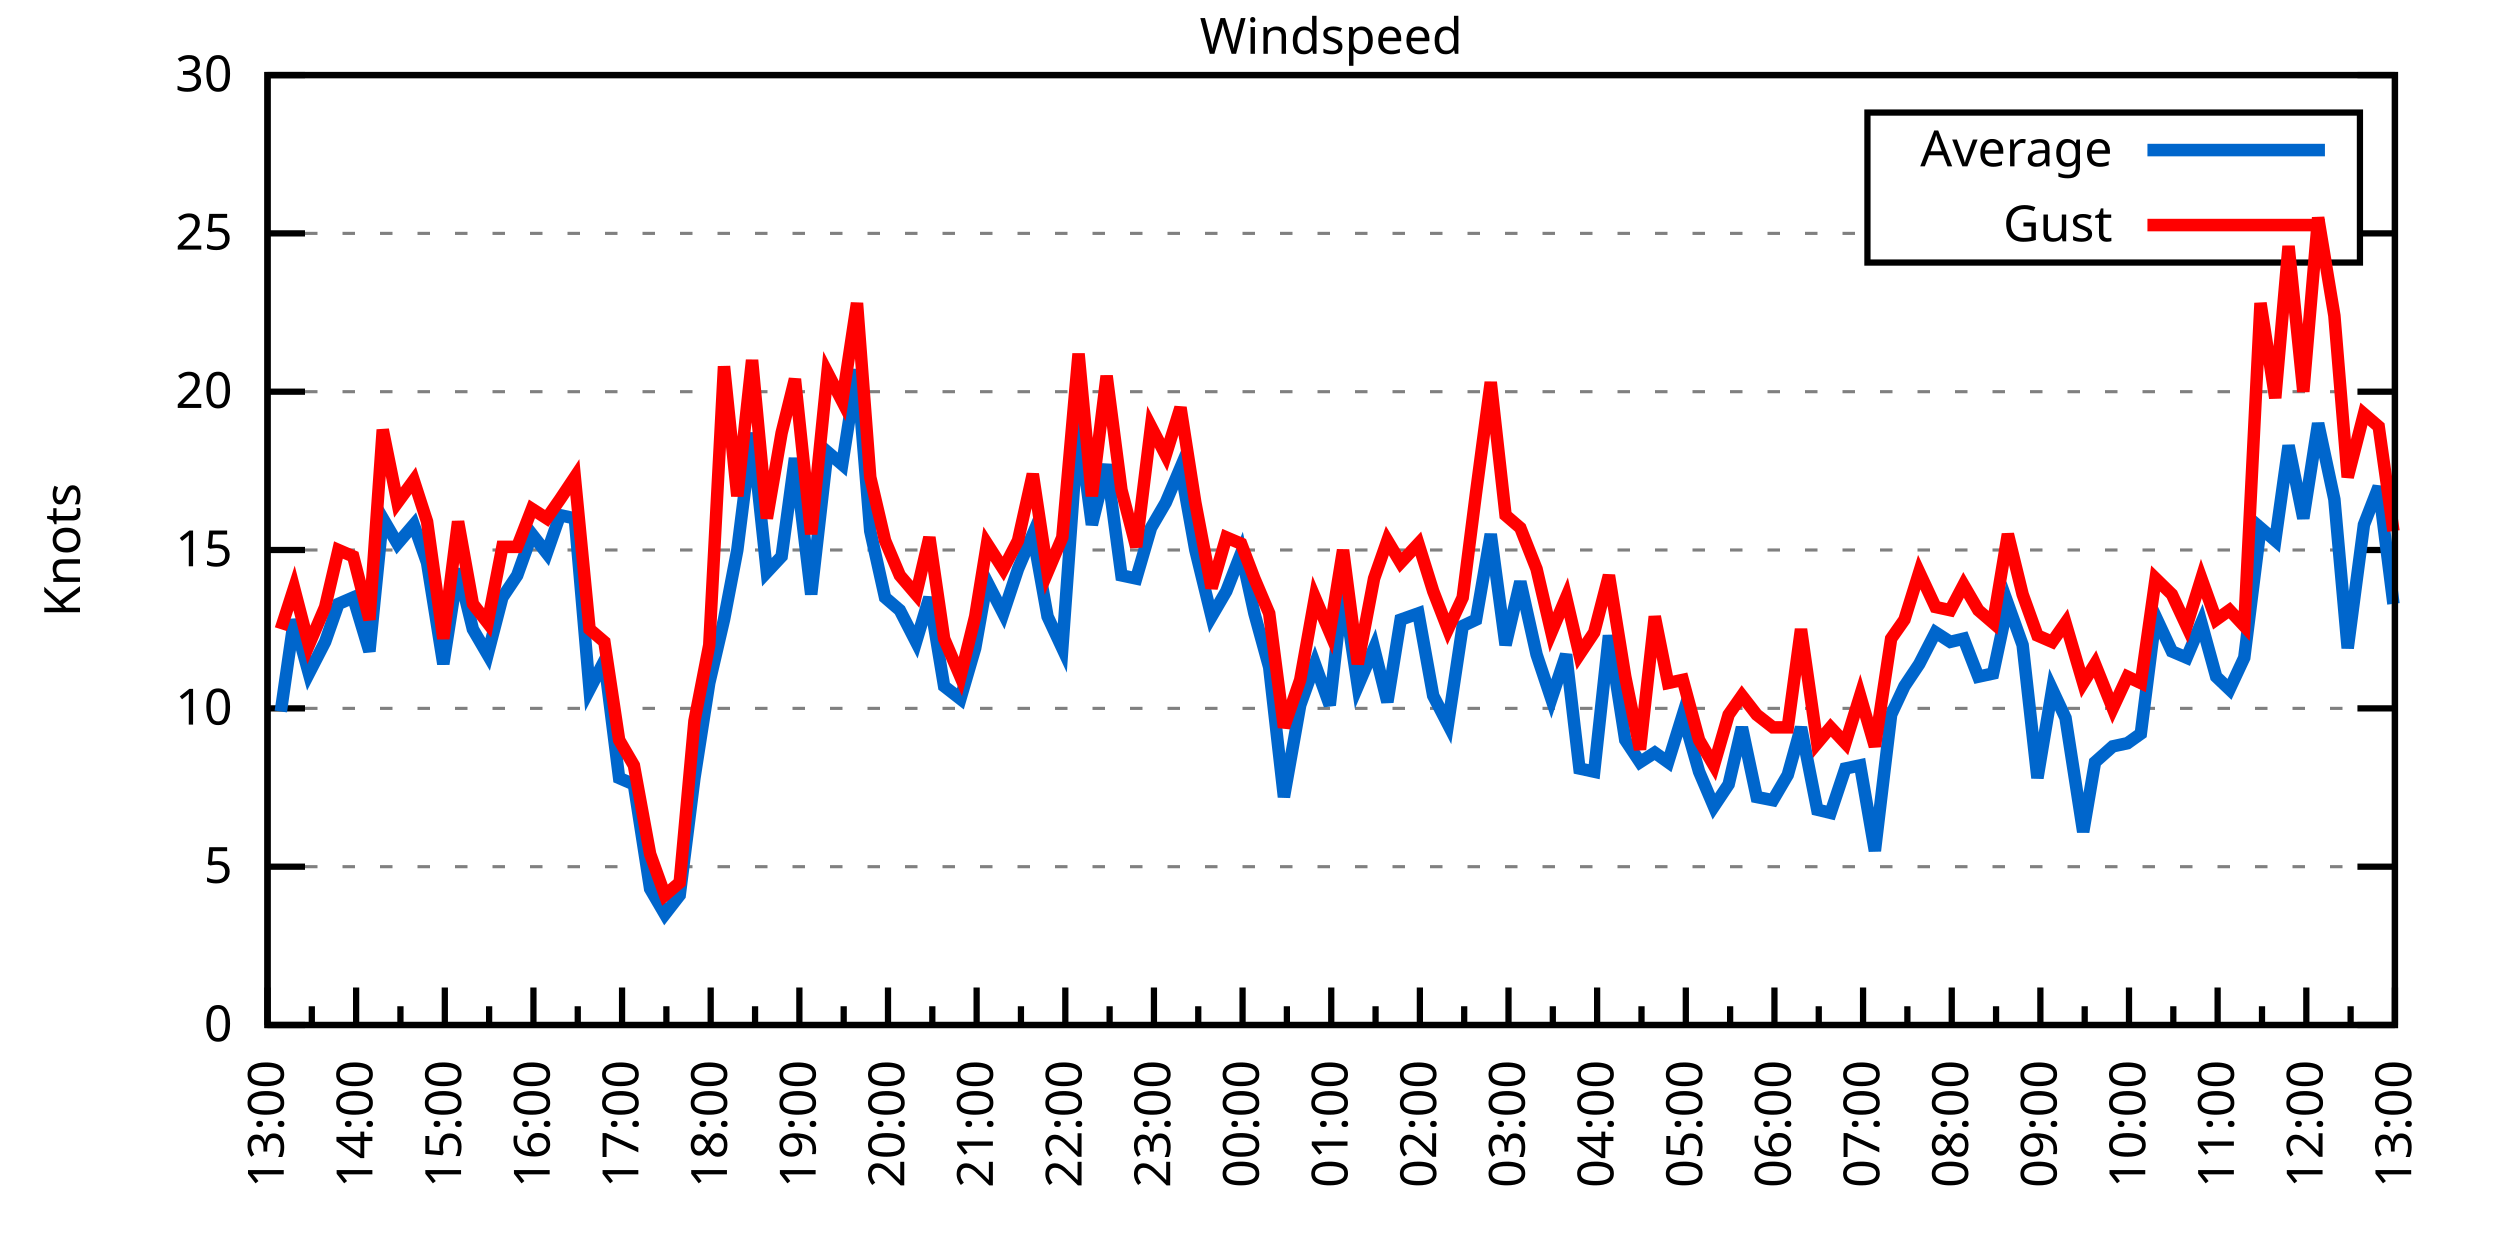
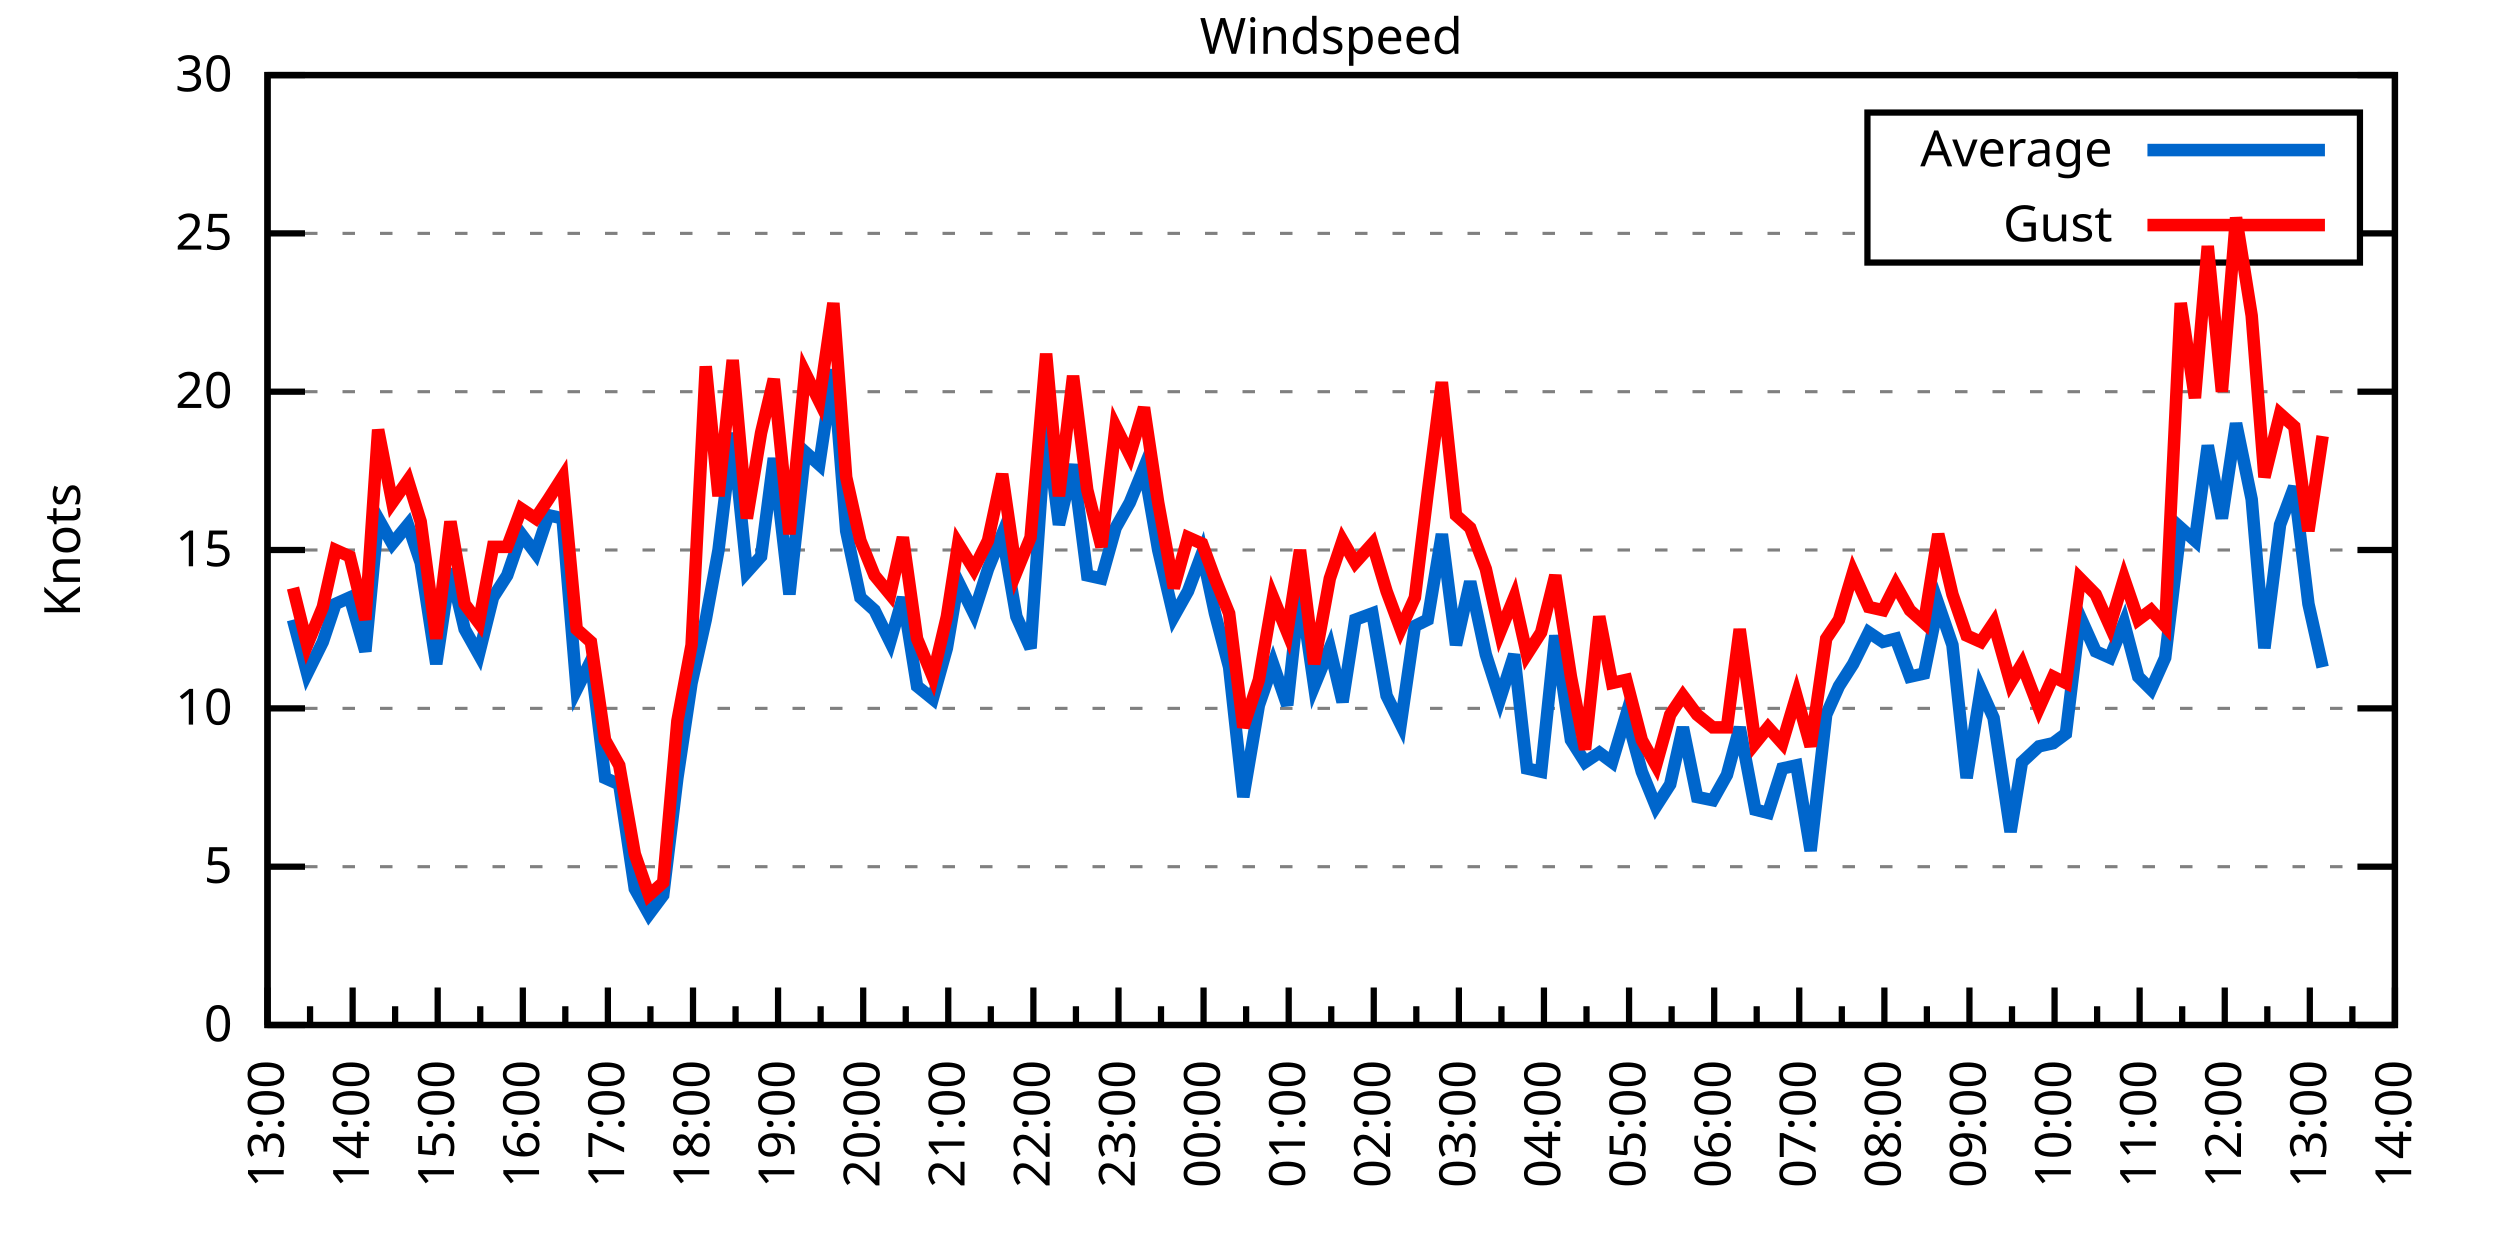
<svg xmlns="http://www.w3.org/2000/svg" xmlns:xlink="http://www.w3.org/1999/xlink" width="400" height="200" viewBox="0 0 400 200">
  <g id="gnuplot_canvas">
    <rect x="0" y="0" width="400" height="200" fill="none" />
    <defs>
      <circle id="gpDot" r="0.5" stroke-width="0.5" stroke="currentColor" />
      <path id="gpPt0" stroke-width="0.333" stroke="currentColor" d="M-1,0 h2 M0,-1 v2" />
      <path id="gpPt1" stroke-width="0.333" stroke="currentColor" d="M-1,-1 L1,1 M1,-1 L-1,1" />
      <path id="gpPt2" stroke-width="0.333" stroke="currentColor" d="M-1,0 L1,0 M0,-1 L0,1 M-1,-1 L1,1 M-1,1 L1,-1" />
      <rect id="gpPt3" stroke-width="0.333" stroke="currentColor" x="-1" y="-1" width="2" height="2" />
      <rect id="gpPt4" stroke-width="0.333" stroke="currentColor" fill="currentColor" x="-1" y="-1" width="2" height="2" />
      <circle id="gpPt5" stroke-width="0.333" stroke="currentColor" cx="0" cy="0" r="1" />
      <use xlink:href="#gpPt5" id="gpPt6" fill="currentColor" stroke="none" />
      <path id="gpPt7" stroke-width="0.333" stroke="currentColor" d="M0,-1.33 L-1.33,0.67 L1.33,0.67 z" />
      <use xlink:href="#gpPt7" id="gpPt8" fill="currentColor" stroke="none" />
      <use xlink:href="#gpPt7" id="gpPt9" stroke="currentColor" transform="rotate(180)" />
      <use xlink:href="#gpPt9" id="gpPt10" fill="currentColor" stroke="none" />
      <use xlink:href="#gpPt3" id="gpPt11" stroke="currentColor" transform="rotate(45)" />
      <use xlink:href="#gpPt11" id="gpPt12" fill="currentColor" stroke="none" />
      <path id="gpPt13" stroke-width="0.333" stroke="currentColor" d="M0,1.330 L1.265,0.411 L0.782,-1.067 L-0.782,-1.076 L-1.265,0.411 z" />
      <use xlink:href="#gpPt13" id="gpPt14" fill="currentColor" stroke="none" />
      <filter id="textbox" filterUnits="objectBoundingBox" x="0" y="0" height="1" width="1">
        <feFlood flood-color="white" flood-opacity="1" result="bgnd" />
        <feComposite in="SourceGraphic" in2="bgnd" operator="atop" />
      </filter>
      <filter id="greybox" filterUnits="objectBoundingBox" x="0" y="0" height="1" width="1">
        <feFlood flood-color="lightgrey" flood-opacity="1" result="grey" />
        <feComposite in="SourceGraphic" in2="grey" operator="atop" />
      </filter>
    </defs>
    <g fill="none" color="white" stroke="currentColor" stroke-width="1.00" stroke-linecap="butt" stroke-linejoin="miter">
</g>
    <g fill="none" color="black" stroke="currentColor" stroke-width="1.00" stroke-linecap="butt" stroke-linejoin="miter">
      <g stroke="none" shape-rendering="crispEdges">
        <polygon fill="rgb(255, 255, 255)" points="42.80,164.00 383.18,164.00 383.18,12.02 42.80,12.02 " />
      </g>
    </g>
    <g fill="none" color="black" stroke="currentColor" stroke-width="1.00" stroke-linecap="butt" stroke-linejoin="miter">
</g>
    <g fill="none" color="black" stroke="black" stroke-width="0.50" stroke-linecap="butt" stroke-linejoin="miter">
</g>
    <g fill="none" color="gray" stroke="currentColor" stroke-width="0.50" stroke-linecap="butt" stroke-linejoin="miter">
      <path stroke="gray" stroke-dasharray="2,4" class="gridline" d="M42.80,164.00 L383.19,164.00  " />
    </g>
    <g fill="none" color="gray" stroke="gray" stroke-width="1.00" stroke-linecap="butt" stroke-linejoin="miter">
</g>
    <g fill="none" color="black" stroke="currentColor" stroke-width="1.00" stroke-linecap="butt" stroke-linejoin="miter">
      <path stroke="black" d="M42.80,164.00 L48.80,164.00 M383.19,164.00 L377.19,164.00  " />
      <g transform="translate(37.20,166.60)" stroke="none" fill="black" font-family="Sans" font-size="8.00" text-anchor="end">
        <text>
          <tspan font-family="Sans"> 0</tspan>
        </text>
      </g>
    </g>
    <g fill="none" color="black" stroke="currentColor" stroke-width="1.00" stroke-linecap="butt" stroke-linejoin="miter">
</g>
    <g fill="none" color="black" stroke="black" stroke-width="0.50" stroke-linecap="butt" stroke-linejoin="miter">
</g>
    <g fill="none" color="gray" stroke="currentColor" stroke-width="0.50" stroke-linecap="butt" stroke-linejoin="miter">
      <path stroke="gray" stroke-dasharray="2,4" class="gridline" d="M42.80,138.67 L383.19,138.67  " />
    </g>
    <g fill="none" color="gray" stroke="gray" stroke-width="1.00" stroke-linecap="butt" stroke-linejoin="miter">
</g>
    <g fill="none" color="black" stroke="currentColor" stroke-width="1.00" stroke-linecap="butt" stroke-linejoin="miter">
      <path stroke="black" d="M42.80,138.67 L48.80,138.67 M383.19,138.67 L377.19,138.67  " />
      <g transform="translate(37.20,141.27)" stroke="none" fill="black" font-family="Sans" font-size="8.00" text-anchor="end">
        <text>
          <tspan font-family="Sans"> 5</tspan>
        </text>
      </g>
    </g>
    <g fill="none" color="black" stroke="currentColor" stroke-width="1.00" stroke-linecap="butt" stroke-linejoin="miter">
</g>
    <g fill="none" color="black" stroke="black" stroke-width="0.50" stroke-linecap="butt" stroke-linejoin="miter">
</g>
    <g fill="none" color="gray" stroke="currentColor" stroke-width="0.50" stroke-linecap="butt" stroke-linejoin="miter">
      <path stroke="gray" stroke-dasharray="2,4" class="gridline" d="M42.80,113.34 L383.19,113.34  " />
    </g>
    <g fill="none" color="gray" stroke="gray" stroke-width="1.00" stroke-linecap="butt" stroke-linejoin="miter">
</g>
    <g fill="none" color="black" stroke="currentColor" stroke-width="1.00" stroke-linecap="butt" stroke-linejoin="miter">
      <path stroke="black" d="M42.80,113.34 L48.80,113.34 M383.19,113.34 L377.19,113.34  " />
      <g transform="translate(37.20,115.94)" stroke="none" fill="black" font-family="Sans" font-size="8.00" text-anchor="end">
        <text>
          <tspan font-family="Sans"> 10</tspan>
        </text>
      </g>
    </g>
    <g fill="none" color="black" stroke="currentColor" stroke-width="1.00" stroke-linecap="butt" stroke-linejoin="miter">
</g>
    <g fill="none" color="black" stroke="black" stroke-width="0.50" stroke-linecap="butt" stroke-linejoin="miter">
</g>
    <g fill="none" color="gray" stroke="currentColor" stroke-width="0.50" stroke-linecap="butt" stroke-linejoin="miter">
      <path stroke="gray" stroke-dasharray="2,4" class="gridline" d="M42.80,88.00 L383.19,88.00  " />
    </g>
    <g fill="none" color="gray" stroke="gray" stroke-width="1.00" stroke-linecap="butt" stroke-linejoin="miter">
</g>
    <g fill="none" color="black" stroke="currentColor" stroke-width="1.00" stroke-linecap="butt" stroke-linejoin="miter">
      <path stroke="black" d="M42.80,88.00 L48.80,88.00 M383.19,88.00 L377.19,88.00  " />
      <g transform="translate(37.20,90.60)" stroke="none" fill="black" font-family="Sans" font-size="8.00" text-anchor="end">
        <text>
          <tspan font-family="Sans"> 15</tspan>
        </text>
      </g>
    </g>
    <g fill="none" color="black" stroke="currentColor" stroke-width="1.00" stroke-linecap="butt" stroke-linejoin="miter">
</g>
    <g fill="none" color="black" stroke="black" stroke-width="0.50" stroke-linecap="butt" stroke-linejoin="miter">
</g>
    <g fill="none" color="gray" stroke="currentColor" stroke-width="0.50" stroke-linecap="butt" stroke-linejoin="miter">
      <path stroke="gray" stroke-dasharray="2,4" class="gridline" d="M42.80,62.67 L383.19,62.67  " />
    </g>
    <g fill="none" color="gray" stroke="gray" stroke-width="1.00" stroke-linecap="butt" stroke-linejoin="miter">
</g>
    <g fill="none" color="black" stroke="currentColor" stroke-width="1.00" stroke-linecap="butt" stroke-linejoin="miter">
      <path stroke="black" d="M42.80,62.67 L48.80,62.67 M383.19,62.67 L377.19,62.67  " />
      <g transform="translate(37.20,65.27)" stroke="none" fill="black" font-family="Sans" font-size="8.00" text-anchor="end">
        <text>
          <tspan font-family="Sans"> 20</tspan>
        </text>
      </g>
    </g>
    <g fill="none" color="black" stroke="currentColor" stroke-width="1.00" stroke-linecap="butt" stroke-linejoin="miter">
</g>
    <g fill="none" color="black" stroke="black" stroke-width="0.50" stroke-linecap="butt" stroke-linejoin="miter">
</g>
    <g fill="none" color="gray" stroke="currentColor" stroke-width="0.50" stroke-linecap="butt" stroke-linejoin="miter">
      <path stroke="gray" stroke-dasharray="2,4" class="gridline" d="M42.80,37.34 L298.79,37.34 M377.59,37.34 L383.19,37.34  " />
    </g>
    <g fill="none" color="gray" stroke="gray" stroke-width="1.00" stroke-linecap="butt" stroke-linejoin="miter">
</g>
    <g fill="none" color="black" stroke="currentColor" stroke-width="1.00" stroke-linecap="butt" stroke-linejoin="miter">
      <path stroke="black" d="M42.80,37.34 L48.80,37.34 M383.19,37.34 L377.19,37.34  " />
      <g transform="translate(37.20,39.94)" stroke="none" fill="black" font-family="Sans" font-size="8.00" text-anchor="end">
        <text>
          <tspan font-family="Sans"> 25</tspan>
        </text>
      </g>
    </g>
    <g fill="none" color="black" stroke="currentColor" stroke-width="1.00" stroke-linecap="butt" stroke-linejoin="miter">
</g>
    <g fill="none" color="black" stroke="black" stroke-width="0.50" stroke-linecap="butt" stroke-linejoin="miter">
</g>
    <g fill="none" color="gray" stroke="currentColor" stroke-width="0.50" stroke-linecap="butt" stroke-linejoin="miter">
      <path stroke="gray" stroke-dasharray="2,4" class="gridline" d="M42.80,12.01 L383.19,12.01  " />
    </g>
    <g fill="none" color="gray" stroke="gray" stroke-width="1.00" stroke-linecap="butt" stroke-linejoin="miter">
</g>
    <g fill="none" color="black" stroke="currentColor" stroke-width="1.00" stroke-linecap="butt" stroke-linejoin="miter">
      <path stroke="black" d="M42.80,12.01 L48.80,12.01 M383.19,12.01 L377.19,12.01  " />
      <g transform="translate(37.20,14.61)" stroke="none" fill="black" font-family="Sans" font-size="8.00" text-anchor="end">
        <text>
          <tspan font-family="Sans"> 30</tspan>
        </text>
      </g>
    </g>
    <g fill="none" color="black" stroke="currentColor" stroke-width="1.00" stroke-linecap="butt" stroke-linejoin="miter">
      <path stroke="black" d="M42.80,164.00 L42.80,158.00  " />
      <g transform="translate(45.40,169.60) rotate(270)" stroke="none" fill="black" font-family="Sans" font-size="8.00" text-anchor="end">
        <text>
          <tspan font-family="Sans">13:00</tspan>
        </text>
      </g>
    </g>
    <g fill="none" color="black" stroke="currentColor" stroke-width="1.00" stroke-linecap="butt" stroke-linejoin="miter">
-       <path stroke="black" d="M49.89,164.00 L49.89,161.00 M56.98,164.00 L56.98,158.00  " />
-       <g transform="translate(59.58,169.60) rotate(270)" stroke="none" fill="black" font-family="Sans" font-size="8.00" text-anchor="end">
+       <path stroke="black" d="M49.61,164.00 L49.61,161.00 M56.42,164.00 L56.42,158.00  " />
+       <g transform="translate(59.02,169.60) rotate(270)" stroke="none" fill="black" font-family="Sans" font-size="8.00" text-anchor="end">
        <text>
          <tspan font-family="Sans">14:00</tspan>
        </text>
      </g>
    </g>
    <g fill="none" color="black" stroke="currentColor" stroke-width="1.00" stroke-linecap="butt" stroke-linejoin="miter">
-       <path stroke="black" d="M64.07,164.00 L64.07,161.00 M71.17,164.00 L71.17,158.00  " />
-       <g transform="translate(73.77,169.60) rotate(270)" stroke="none" fill="black" font-family="Sans" font-size="8.00" text-anchor="end">
+       <path stroke="black" d="M63.22,164.00 L63.22,161.00 M70.03,164.00 L70.03,158.00  " />
+       <g transform="translate(72.63,169.60) rotate(270)" stroke="none" fill="black" font-family="Sans" font-size="8.00" text-anchor="end">
        <text>
          <tspan font-family="Sans">15:00</tspan>
        </text>
      </g>
    </g>
    <g fill="none" color="black" stroke="currentColor" stroke-width="1.00" stroke-linecap="butt" stroke-linejoin="miter">
-       <path stroke="black" d="M78.26,164.00 L78.26,161.00 M85.35,164.00 L85.35,158.00  " />
-       <g transform="translate(87.95,169.60) rotate(270)" stroke="none" fill="black" font-family="Sans" font-size="8.00" text-anchor="end">
+       <path stroke="black" d="M76.84,164.00 L76.84,161.00 M83.65,164.00 L83.65,158.00  " />
+       <g transform="translate(86.25,169.60) rotate(270)" stroke="none" fill="black" font-family="Sans" font-size="8.00" text-anchor="end">
        <text>
          <tspan font-family="Sans">16:00</tspan>
        </text>
      </g>
    </g>
    <g fill="none" color="black" stroke="currentColor" stroke-width="1.00" stroke-linecap="butt" stroke-linejoin="miter">
-       <path stroke="black" d="M92.44,164.00 L92.44,161.00 M99.53,164.00 L99.53,158.00  " />
-       <g transform="translate(102.13,169.60) rotate(270)" stroke="none" fill="black" font-family="Sans" font-size="8.00" text-anchor="end">
+       <path stroke="black" d="M90.45,164.00 L90.45,161.00 M97.26,164.00 L97.26,158.00  " />
+       <g transform="translate(99.86,169.60) rotate(270)" stroke="none" fill="black" font-family="Sans" font-size="8.00" text-anchor="end">
        <text>
          <tspan font-family="Sans">17:00</tspan>
        </text>
      </g>
    </g>
    <g fill="none" color="black" stroke="currentColor" stroke-width="1.00" stroke-linecap="butt" stroke-linejoin="miter">
-       <path stroke="black" d="M106.62,164.00 L106.62,161.00 M113.71,164.00 L113.71,158.00  " />
-       <g transform="translate(116.31,169.60) rotate(270)" stroke="none" fill="black" font-family="Sans" font-size="8.00" text-anchor="end">
+       <path stroke="black" d="M104.07,164.00 L104.07,161.00 M110.88,164.00 L110.88,158.00  " />
+       <g transform="translate(113.48,169.60) rotate(270)" stroke="none" fill="black" font-family="Sans" font-size="8.00" text-anchor="end">
        <text>
          <tspan font-family="Sans">18:00</tspan>
        </text>
      </g>
    </g>
    <g fill="none" color="black" stroke="currentColor" stroke-width="1.00" stroke-linecap="butt" stroke-linejoin="miter">
-       <path stroke="black" d="M120.81,164.00 L120.81,161.00 M127.90,164.00 L127.90,158.00  " />
-       <g transform="translate(130.50,169.60) rotate(270)" stroke="none" fill="black" font-family="Sans" font-size="8.00" text-anchor="end">
+       <path stroke="black" d="M117.69,164.00 L117.69,161.00 M124.49,164.00 L124.49,158.00  " />
+       <g transform="translate(127.09,169.60) rotate(270)" stroke="none" fill="black" font-family="Sans" font-size="8.00" text-anchor="end">
        <text>
          <tspan font-family="Sans">19:00</tspan>
        </text>
      </g>
    </g>
    <g fill="none" color="black" stroke="currentColor" stroke-width="1.00" stroke-linecap="butt" stroke-linejoin="miter">
-       <path stroke="black" d="M134.99,164.00 L134.99,161.00 M142.08,164.00 L142.08,158.00  " />
-       <g transform="translate(144.68,169.60) rotate(270)" stroke="none" fill="black" font-family="Sans" font-size="8.00" text-anchor="end">
+       <path stroke="black" d="M131.30,164.00 L131.30,161.00 M138.11,164.00 L138.11,158.00  " />
+       <g transform="translate(140.71,169.60) rotate(270)" stroke="none" fill="black" font-family="Sans" font-size="8.00" text-anchor="end">
        <text>
          <tspan font-family="Sans">20:00</tspan>
        </text>
      </g>
    </g>
    <g fill="none" color="black" stroke="currentColor" stroke-width="1.00" stroke-linecap="butt" stroke-linejoin="miter">
-       <path stroke="black" d="M149.17,164.00 L149.17,161.00 M156.26,164.00 L156.26,158.00  " />
-       <g transform="translate(158.86,169.60) rotate(270)" stroke="none" fill="black" font-family="Sans" font-size="8.00" text-anchor="end">
+       <path stroke="black" d="M144.92,164.00 L144.92,161.00 M151.72,164.00 L151.72,158.00  " />
+       <g transform="translate(154.32,169.60) rotate(270)" stroke="none" fill="black" font-family="Sans" font-size="8.00" text-anchor="end">
        <text>
          <tspan font-family="Sans">21:00</tspan>
        </text>
      </g>
    </g>
    <g fill="none" color="black" stroke="currentColor" stroke-width="1.00" stroke-linecap="butt" stroke-linejoin="miter">
-       <path stroke="black" d="M163.35,164.00 L163.35,161.00 M170.45,164.00 L170.45,158.00  " />
-       <g transform="translate(173.05,169.60) rotate(270)" stroke="none" fill="black" font-family="Sans" font-size="8.00" text-anchor="end">
+       <path stroke="black" d="M158.53,164.00 L158.53,161.00 M165.34,164.00 L165.34,158.00  " />
+       <g transform="translate(167.94,169.60) rotate(270)" stroke="none" fill="black" font-family="Sans" font-size="8.00" text-anchor="end">
        <text>
          <tspan font-family="Sans">22:00</tspan>
        </text>
      </g>
    </g>
    <g fill="none" color="black" stroke="currentColor" stroke-width="1.00" stroke-linecap="butt" stroke-linejoin="miter">
-       <path stroke="black" d="M177.54,164.00 L177.54,161.00 M184.63,164.00 L184.63,158.00  " />
-       <g transform="translate(187.23,169.60) rotate(270)" stroke="none" fill="black" font-family="Sans" font-size="8.00" text-anchor="end">
+       <path stroke="black" d="M172.15,164.00 L172.15,161.00 M178.96,164.00 L178.96,158.00  " />
+       <g transform="translate(181.56,169.60) rotate(270)" stroke="none" fill="black" font-family="Sans" font-size="8.00" text-anchor="end">
        <text>
          <tspan font-family="Sans">23:00</tspan>
        </text>
      </g>
    </g>
    <g fill="none" color="black" stroke="currentColor" stroke-width="1.00" stroke-linecap="butt" stroke-linejoin="miter">
-       <path stroke="black" d="M191.72,164.00 L191.72,161.00 M198.81,164.00 L198.81,158.00  " />
-       <g transform="translate(201.41,169.60) rotate(270)" stroke="none" fill="black" font-family="Sans" font-size="8.00" text-anchor="end">
+       <path stroke="black" d="M185.76,164.00 L185.76,161.00 M192.57,164.00 L192.57,158.00  " />
+       <g transform="translate(195.17,169.60) rotate(270)" stroke="none" fill="black" font-family="Sans" font-size="8.00" text-anchor="end">
        <text>
          <tspan font-family="Sans">00:00</tspan>
        </text>
      </g>
    </g>
    <g fill="none" color="black" stroke="currentColor" stroke-width="1.00" stroke-linecap="butt" stroke-linejoin="miter">
-       <path stroke="black" d="M205.90,164.00 L205.90,161.00 M213.00,164.00 L213.00,158.00  " />
-       <g transform="translate(215.60,169.60) rotate(270)" stroke="none" fill="black" font-family="Sans" font-size="8.00" text-anchor="end">
+       <path stroke="black" d="M199.38,164.00 L199.38,161.00 M206.19,164.00 L206.19,158.00  " />
+       <g transform="translate(208.79,169.60) rotate(270)" stroke="none" fill="black" font-family="Sans" font-size="8.00" text-anchor="end">
        <text>
          <tspan font-family="Sans">01:00</tspan>
        </text>
      </g>
    </g>
    <g fill="none" color="black" stroke="currentColor" stroke-width="1.00" stroke-linecap="butt" stroke-linejoin="miter">
-       <path stroke="black" d="M220.09,164.00 L220.09,161.00 M227.18,164.00 L227.18,158.00  " />
-       <g transform="translate(229.78,169.60) rotate(270)" stroke="none" fill="black" font-family="Sans" font-size="8.00" text-anchor="end">
+       <path stroke="black" d="M213.00,164.00 L213.00,161.00 M219.80,164.00 L219.80,158.00  " />
+       <g transform="translate(222.40,169.60) rotate(270)" stroke="none" fill="black" font-family="Sans" font-size="8.00" text-anchor="end">
        <text>
          <tspan font-family="Sans">02:00</tspan>
        </text>
      </g>
    </g>
    <g fill="none" color="black" stroke="currentColor" stroke-width="1.00" stroke-linecap="butt" stroke-linejoin="miter">
-       <path stroke="black" d="M234.27,164.00 L234.27,161.00 M241.36,164.00 L241.36,158.00  " />
-       <g transform="translate(243.96,169.60) rotate(270)" stroke="none" fill="black" font-family="Sans" font-size="8.00" text-anchor="end">
+       <path stroke="black" d="M226.61,164.00 L226.61,161.00 M233.42,164.00 L233.42,158.00  " />
+       <g transform="translate(236.02,169.60) rotate(270)" stroke="none" fill="black" font-family="Sans" font-size="8.00" text-anchor="end">
        <text>
          <tspan font-family="Sans">03:00</tspan>
        </text>
      </g>
    </g>
    <g fill="none" color="black" stroke="currentColor" stroke-width="1.00" stroke-linecap="butt" stroke-linejoin="miter">
-       <path stroke="black" d="M248.45,164.00 L248.45,161.00 M255.54,164.00 L255.54,158.00  " />
-       <g transform="translate(258.14,169.60) rotate(270)" stroke="none" fill="black" font-family="Sans" font-size="8.00" text-anchor="end">
+       <path stroke="black" d="M240.23,164.00 L240.23,161.00 M247.03,164.00 L247.03,158.00  " />
+       <g transform="translate(249.63,169.60) rotate(270)" stroke="none" fill="black" font-family="Sans" font-size="8.00" text-anchor="end">
        <text>
          <tspan font-family="Sans">04:00</tspan>
        </text>
      </g>
    </g>
    <g fill="none" color="black" stroke="currentColor" stroke-width="1.00" stroke-linecap="butt" stroke-linejoin="miter">
-       <path stroke="black" d="M262.64,164.00 L262.64,161.00 M269.73,164.00 L269.73,158.00  " />
-       <g transform="translate(272.33,169.60) rotate(270)" stroke="none" fill="black" font-family="Sans" font-size="8.00" text-anchor="end">
+       <path stroke="black" d="M253.84,164.00 L253.84,161.00 M260.65,164.00 L260.65,158.00  " />
+       <g transform="translate(263.25,169.60) rotate(270)" stroke="none" fill="black" font-family="Sans" font-size="8.00" text-anchor="end">
        <text>
          <tspan font-family="Sans">05:00</tspan>
        </text>
      </g>
    </g>
    <g fill="none" color="black" stroke="currentColor" stroke-width="1.00" stroke-linecap="butt" stroke-linejoin="miter">
-       <path stroke="black" d="M276.82,164.00 L276.82,161.00 M283.91,164.00 L283.91,158.00  " />
-       <g transform="translate(286.51,169.60) rotate(270)" stroke="none" fill="black" font-family="Sans" font-size="8.00" text-anchor="end">
+       <path stroke="black" d="M267.46,164.00 L267.46,161.00 M274.27,164.00 L274.27,158.00  " />
+       <g transform="translate(276.87,169.60) rotate(270)" stroke="none" fill="black" font-family="Sans" font-size="8.00" text-anchor="end">
        <text>
          <tspan font-family="Sans">06:00</tspan>
        </text>
      </g>
    </g>
    <g fill="none" color="black" stroke="currentColor" stroke-width="1.00" stroke-linecap="butt" stroke-linejoin="miter">
-       <path stroke="black" d="M291.00,164.00 L291.00,161.00 M298.09,164.00 L298.09,158.00  " />
-       <g transform="translate(300.69,169.60) rotate(270)" stroke="none" fill="black" font-family="Sans" font-size="8.00" text-anchor="end">
+       <path stroke="black" d="M281.07,164.00 L281.07,161.00 M287.88,164.00 L287.88,158.00  " />
+       <g transform="translate(290.48,169.60) rotate(270)" stroke="none" fill="black" font-family="Sans" font-size="8.00" text-anchor="end">
        <text>
          <tspan font-family="Sans">07:00</tspan>
        </text>
      </g>
    </g>
    <g fill="none" color="black" stroke="currentColor" stroke-width="1.00" stroke-linecap="butt" stroke-linejoin="miter">
-       <path stroke="black" d="M305.18,164.00 L305.18,161.00 M312.28,164.00 L312.28,158.00  " />
-       <g transform="translate(314.88,169.60) rotate(270)" stroke="none" fill="black" font-family="Sans" font-size="8.00" text-anchor="end">
+       <path stroke="black" d="M294.69,164.00 L294.69,161.00 M301.50,164.00 L301.50,158.00  " />
+       <g transform="translate(304.10,169.60) rotate(270)" stroke="none" fill="black" font-family="Sans" font-size="8.00" text-anchor="end">
        <text>
          <tspan font-family="Sans">08:00</tspan>
        </text>
      </g>
    </g>
    <g fill="none" color="black" stroke="currentColor" stroke-width="1.00" stroke-linecap="butt" stroke-linejoin="miter">
-       <path stroke="black" d="M319.37,164.00 L319.37,161.00 M326.46,164.00 L326.46,158.00  " />
-       <g transform="translate(329.06,169.60) rotate(270)" stroke="none" fill="black" font-family="Sans" font-size="8.00" text-anchor="end">
+       <path stroke="black" d="M308.30,164.00 L308.30,161.00 M315.11,164.00 L315.11,158.00  " />
+       <g transform="translate(317.71,169.60) rotate(270)" stroke="none" fill="black" font-family="Sans" font-size="8.00" text-anchor="end">
        <text>
          <tspan font-family="Sans">09:00</tspan>
        </text>
      </g>
    </g>
    <g fill="none" color="black" stroke="currentColor" stroke-width="1.00" stroke-linecap="butt" stroke-linejoin="miter">
-       <path stroke="black" d="M333.55,164.00 L333.55,161.00 M340.64,164.00 L340.64,158.00  " />
-       <g transform="translate(343.24,169.60) rotate(270)" stroke="none" fill="black" font-family="Sans" font-size="8.00" text-anchor="end">
+       <path stroke="black" d="M321.92,164.00 L321.92,161.00 M328.73,164.00 L328.73,158.00  " />
+       <g transform="translate(331.33,169.60) rotate(270)" stroke="none" fill="black" font-family="Sans" font-size="8.00" text-anchor="end">
        <text>
          <tspan font-family="Sans">10:00</tspan>
        </text>
      </g>
    </g>
    <g fill="none" color="black" stroke="currentColor" stroke-width="1.00" stroke-linecap="butt" stroke-linejoin="miter">
-       <path stroke="black" d="M347.73,164.00 L347.73,161.00 M354.82,164.00 L354.82,158.00  " />
-       <g transform="translate(357.42,169.60) rotate(270)" stroke="none" fill="black" font-family="Sans" font-size="8.00" text-anchor="end">
+       <path stroke="black" d="M335.54,164.00 L335.54,161.00 M342.34,164.00 L342.34,158.00  " />
+       <g transform="translate(344.94,169.60) rotate(270)" stroke="none" fill="black" font-family="Sans" font-size="8.00" text-anchor="end">
        <text>
          <tspan font-family="Sans">11:00</tspan>
        </text>
      </g>
    </g>
    <g fill="none" color="black" stroke="currentColor" stroke-width="1.00" stroke-linecap="butt" stroke-linejoin="miter">
-       <path stroke="black" d="M361.92,164.00 L361.92,161.00 M369.01,164.00 L369.01,158.00  " />
-       <g transform="translate(371.61,169.60) rotate(270)" stroke="none" fill="black" font-family="Sans" font-size="8.00" text-anchor="end">
+       <path stroke="black" d="M349.15,164.00 L349.15,161.00 M355.96,164.00 L355.96,158.00  " />
+       <g transform="translate(358.56,169.60) rotate(270)" stroke="none" fill="black" font-family="Sans" font-size="8.00" text-anchor="end">
        <text>
          <tspan font-family="Sans">12:00</tspan>
        </text>
      </g>
    </g>
    <g fill="none" color="black" stroke="currentColor" stroke-width="1.00" stroke-linecap="butt" stroke-linejoin="miter">
-       <path stroke="black" d="M376.10,164.00 L376.10,161.00 M383.19,164.00 L383.19,158.00  " />
+       <path stroke="black" d="M362.77,164.00 L362.77,161.00 M369.57,164.00 L369.57,158.00  " />
+       <g transform="translate(372.17,169.60) rotate(270)" stroke="none" fill="black" font-family="Sans" font-size="8.00" text-anchor="end">
+         <text>
+           <tspan font-family="Sans">13:00</tspan>
+         </text>
+       </g>
+     </g>
+     <g fill="none" color="black" stroke="currentColor" stroke-width="1.00" stroke-linecap="butt" stroke-linejoin="miter">
+       <path stroke="black" d="M376.38,164.00 L376.38,161.00 M383.19,164.00 L383.19,158.00  " />
      <g transform="translate(385.79,169.60) rotate(270)" stroke="none" fill="black" font-family="Sans" font-size="8.00" text-anchor="end">
        <text>
-           <tspan font-family="Sans">13:00</tspan>
+           <tspan font-family="Sans">14:00</tspan>
        </text>
      </g>
    </g>
    <g fill="none" color="black" stroke="currentColor" stroke-width="1.00" stroke-linecap="butt" stroke-linejoin="miter">
</g>
    <g fill="none" color="black" stroke="currentColor" stroke-width="1.00" stroke-linecap="butt" stroke-linejoin="miter">
      <path stroke="black" d="M42.80,12.01 L42.80,164.00 L383.19,164.00 L383.19,12.01 L42.80,12.01 Z  " />
    </g>
    <g fill="none" color="black" stroke="currentColor" stroke-width="1.00" stroke-linecap="butt" stroke-linejoin="miter">
      <g transform="translate(12.80,88.01) rotate(270)" stroke="none" fill="black" font-family="Sans" font-size="8.00" text-anchor="middle">
        <text>
          <tspan font-family="Sans">Knots</tspan>
        </text>
      </g>
    </g>
    <g fill="none" color="black" stroke="currentColor" stroke-width="1.00" stroke-linecap="butt" stroke-linejoin="miter">
</g>
    <g fill="none" color="black" stroke="currentColor" stroke-width="1.00" stroke-linecap="butt" stroke-linejoin="miter">
      <path stroke="black" d="M298.79,42.01 L298.79,18.01 L377.59,18.01 L377.59,42.01 L298.79,42.01 Z  " />
    </g>
    <g id="Windspeed_plot_1">
      <g fill="none" color="white" stroke="black" stroke-width="2.00" stroke-linecap="butt" stroke-linejoin="miter">
</g>
      <g fill="none" color="black" stroke="currentColor" stroke-width="2.00" stroke-linecap="butt" stroke-linejoin="miter">
        <g transform="translate(337.99,26.61)" stroke="none" fill="black" font-family="Sans" font-size="8.00" text-anchor="end">
          <text>
            <tspan font-family="Sans">Average</tspan>
          </text>
        </g>
      </g>
      <g fill="none" color="black" stroke="currentColor" stroke-width="2.00" stroke-linecap="butt" stroke-linejoin="miter">
-         <path stroke="rgb(  0, 102, 204)" d="M343.59,24.01 L371.99,24.01 M44.93,113.84 L47.05,99.15 L49.42,107.76 L52.02,102.70 L54.15,96.62 L56.51,95.60   L59.11,104.22 L61.24,82.94 L63.60,86.99 L66.20,83.95 L68.33,90.03 L70.93,106.24 L73.29,91.04 L75.66,100.67   L78.02,104.72 L80.38,95.60 L82.75,92.06 L85.11,85.47 L87.48,88.51 L89.60,82.43 L91.97,82.94 L94.33,110.30   L96.70,105.74 L99.06,124.48 L101.42,125.50 L104.02,142.21 L106.39,146.27 L108.75,143.23 L111.11,124.48 L113.48,109.28   L115.84,99.15 L117.97,88.00 L120.33,69.26 L122.70,91.55 L125.06,89.02 L127.19,73.31 L129.79,95.10 L132.39,72.30   L134.75,74.33 L137.12,59.13 L139.24,84.97 L141.61,95.60 L143.97,97.63 L146.57,102.70 L148.70,95.60 L151.06,109.79   L153.66,111.82 L156.03,103.71 L157.92,93.07 L160.52,98.14 L162.88,91.04 L165.25,85.47 L167.61,98.64 L169.97,103.71   L172.57,67.74 L174.70,83.95 L177.06,74.33 L179.43,92.06 L181.79,92.56 L184.16,84.46 L186.52,80.41 L188.88,74.83   L191.25,88.00 L193.85,98.64 L196.21,94.59 L198.58,88.51 L200.70,98.14 L203.07,106.75 L205.43,127.52 L208.03,112.83   L210.39,106.24 L212.76,112.83 L214.89,94.08 L217.25,109.79 L219.85,103.71 L221.98,112.32 L224.10,99.15 L226.94,98.14   L229.31,111.31 L231.67,115.87 L234.03,100.16 L236.16,99.15 L238.52,85.47 L240.89,103.20 L243.25,93.07 L245.85,104.72   L248.22,111.82 L250.58,104.72 L252.71,122.96 L255.07,123.47 L257.43,101.68 L260.04,118.40 L262.40,121.95 L264.76,120.43   L266.89,121.95 L269.25,114.35 L271.85,123.47 L274.22,129.04 L276.58,125.50 L278.71,116.38 L281.07,127.52 L283.67,128.03   L286.04,123.98 L288.16,116.38 L290.76,129.55 L292.89,130.06 L295.26,122.96 L297.62,122.46 L299.98,136.14 L302.58,114.35   L304.71,109.79 L307.08,106.24 L309.68,101.18 L312.04,102.70 L314.17,102.19 L316.53,108.27 L318.89,107.76 L321.26,96.62   L323.62,103.20 L325.99,124.48 L328.35,110.30 L330.48,114.86 L333.31,133.10 L335.20,121.95 L338.04,119.42 L340.40,118.91   L342.53,117.39 L344.90,98.64 L347.50,104.22 L349.86,105.23 L352.22,99.66 L354.59,108.27 L356.72,110.30 L359.08,105.23   L361.68,84.46 L364.04,86.49 L366.17,71.29 L368.53,82.94 L370.90,67.74 L373.50,79.90 L375.63,103.71 L378.23,83.95   L380.59,77.87 L382.95,96.62  " />
+         <path stroke="rgb(  0, 102, 204)" d="M343.59,24.01 L371.99,24.01 M46.88,99.15 L49.15,107.76 L51.65,102.70 L53.69,96.62 L55.96,95.60 L58.46,104.22   L60.50,82.94 L62.77,86.99 L65.27,83.95 L67.31,90.03 L69.80,106.24 L72.07,91.04 L74.34,100.67 L76.61,104.72   L78.88,95.60 L81.15,92.06 L83.42,85.47 L85.69,88.51 L87.73,82.43 L90.00,82.94 L92.27,110.30 L94.54,105.74   L96.81,124.48 L99.08,125.50 L101.57,142.21 L103.84,146.27 L106.11,143.23 L108.38,124.48 L110.65,109.28 L112.92,99.15   L114.96,88.00 L117.23,69.26 L119.50,91.55 L121.77,89.02 L123.81,73.31 L126.31,95.10 L128.81,72.30 L131.07,74.33   L133.34,59.13 L135.39,84.97 L137.66,95.60 L139.92,97.63 L142.42,102.70 L144.46,95.60 L146.73,109.79 L149.23,111.82   L151.50,103.71 L153.31,93.07 L155.81,98.14 L158.08,91.04 L160.35,85.47 L162.62,98.64 L164.89,103.71 L167.38,67.74   L169.43,83.95 L171.69,74.33 L173.96,92.06 L176.23,92.56 L178.50,84.46 L180.77,80.41 L183.04,74.83 L185.31,88.00   L187.81,98.64 L190.08,94.59 L192.34,88.51 L194.39,98.14 L196.66,106.75 L198.93,127.52 L201.42,112.83 L203.69,106.24   L205.96,112.83 L208.00,94.08 L210.27,109.79 L212.77,103.71 L214.81,112.32 L216.85,99.15 L219.58,98.14 L221.85,111.31   L224.11,115.87 L226.38,100.16 L228.43,99.15 L230.70,85.47 L232.96,103.20 L235.23,93.07 L237.73,104.72 L240.00,111.82   L242.27,104.72 L244.31,122.96 L246.58,123.47 L248.85,101.68 L251.35,118.40 L253.61,121.95 L255.88,120.43 L257.93,121.95   L260.20,114.35 L262.69,123.47 L264.96,129.04 L267.23,125.50 L269.27,116.38 L271.54,127.52 L274.04,128.03 L276.31,123.98   L278.35,116.38 L280.85,129.55 L282.89,130.06 L285.16,122.96 L287.43,122.46 L289.70,136.14 L292.19,114.35 L294.23,109.79   L296.50,106.24 L299.00,101.18 L301.27,102.70 L303.31,102.19 L305.58,108.27 L307.85,107.76 L310.12,96.62 L312.39,103.20   L314.66,124.48 L316.93,110.30 L318.97,114.86 L321.69,133.10 L323.51,121.95 L326.23,119.42 L328.50,118.91 L330.54,117.39   L332.81,98.64 L335.31,104.22 L337.58,105.23 L339.85,99.66 L342.12,108.27 L344.16,110.30 L346.43,105.23 L348.92,84.46   L351.19,86.49 L353.24,71.29 L355.50,82.94 L357.77,67.74 L360.27,79.90 L362.31,103.71 L364.81,83.95 L367.08,77.87   L369.35,96.62 L371.62,106.75  " />
      </g>
    </g>
    <g id="Windspeed_plot_2">
      <g fill="none" color="black" stroke="currentColor" stroke-width="2.00" stroke-linecap="butt" stroke-linejoin="miter">
        <g transform="translate(337.99,38.61)" stroke="none" fill="black" font-family="Sans" font-size="8.00" text-anchor="end">
          <text>
            <tspan font-family="Sans">Gust</tspan>
          </text>
        </g>
      </g>
      <g fill="none" color="black" stroke="currentColor" stroke-width="2.00" stroke-linecap="butt" stroke-linejoin="miter">
-         <path stroke="rgb(255,   0,   0)" d="M343.59,36.01 L371.99,36.01 M44.93,100.67 L47.05,94.08 L49.42,103.20 L52.02,97.12 L54.15,88.00 L56.51,89.02   L59.11,99.15 L61.24,68.75 L63.60,80.41 L66.20,76.86 L68.33,83.45 L70.93,102.19 L73.29,83.45 L75.66,96.62   L78.02,99.66 L80.38,87.50 L82.75,87.50 L85.11,81.42 L87.48,82.94 L89.60,79.90 L91.97,76.35 L94.33,100.67   L96.70,102.70 L99.06,118.40 L101.42,122.46 L104.02,136.64 L106.39,143.23 L108.75,141.20 L111.11,115.36 L113.48,103.20   L115.84,58.62 L117.97,79.39 L120.33,57.61 L122.70,82.94 L125.06,69.26 L127.19,60.65 L129.79,85.47 L132.39,59.63   L134.75,64.19 L137.12,48.49 L139.24,76.35 L141.61,86.49 L143.97,92.06 L146.57,95.10 L148.70,85.98 L151.06,102.19   L153.66,108.27 L156.03,98.64 L157.92,86.99 L160.52,91.04 L162.88,86.49 L165.25,75.85 L167.61,91.55 L169.97,85.98   L172.57,56.59 L174.70,79.39 L177.06,60.14 L179.43,78.38 L181.79,87.50 L184.16,68.25 L186.52,72.81 L188.88,65.21   L191.25,80.41 L193.85,94.08 L196.21,85.98 L198.58,86.99 L200.70,92.56 L203.07,98.14 L205.43,116.38 L208.03,108.78   L210.39,95.60 L212.76,101.18 L214.89,88.00 L217.25,106.24 L219.85,92.56 L221.98,86.49 L224.10,90.03 L226.94,86.99   L229.31,94.59 L231.67,100.67 L234.03,95.60 L236.16,78.89 L238.52,61.15 L240.89,82.43 L243.25,84.46 L245.85,91.04   L248.22,101.18 L250.58,95.60 L252.71,104.72 L255.07,101.18 L257.43,92.06 L260.04,108.27 L262.40,119.92 L264.76,98.64   L266.89,109.28 L269.25,108.78 L271.85,118.40 L274.22,122.46 L276.58,114.35 L278.71,111.31 L281.07,114.35 L283.67,116.38   L286.04,116.38 L288.16,100.67 L290.76,118.91 L292.89,116.38 L295.26,118.91 L297.62,111.31 L299.98,119.42 L302.58,102.19   L304.71,99.15 L307.08,91.55 L309.68,97.12 L312.04,97.63 L314.17,93.58 L316.53,97.63 L318.89,99.66 L321.26,85.47   L323.62,95.10 L325.99,101.68 L328.35,102.70 L330.48,99.66 L333.31,109.28 L335.20,106.24 L338.04,113.34 L340.40,108.27   L342.53,109.28 L344.90,92.56 L347.50,95.10 L349.86,100.16 L352.22,92.56 L354.59,99.15 L356.72,97.63 L359.08,100.16   L361.68,48.49 L364.04,63.69 L366.17,39.37 L368.53,62.67 L370.90,34.81 L373.50,50.51 L375.63,76.35 L378.23,66.22   L380.59,68.25 L382.95,84.97  " />
+         <path stroke="rgb(255,   0,   0)" d="M343.59,36.01 L371.99,36.01 M46.88,94.08 L49.15,103.20 L51.65,97.12 L53.69,88.00 L55.96,89.02 L58.46,99.15   L60.50,68.75 L62.77,80.41 L65.27,76.86 L67.31,83.45 L69.80,102.19 L72.07,83.45 L74.34,96.62 L76.61,99.66   L78.88,87.50 L81.15,87.50 L83.42,81.42 L85.69,82.94 L87.73,79.90 L90.00,76.35 L92.27,100.67 L94.54,102.70   L96.81,118.40 L99.08,122.46 L101.57,136.64 L103.84,143.23 L106.11,141.20 L108.38,115.36 L110.65,103.20 L112.92,58.62   L114.96,79.39 L117.23,57.61 L119.50,82.94 L121.77,69.26 L123.81,60.65 L126.31,85.47 L128.81,59.63 L131.07,64.19   L133.34,48.49 L135.39,76.35 L137.66,86.49 L139.92,92.06 L142.42,95.10 L144.46,85.98 L146.73,102.19 L149.23,108.27   L151.50,98.64 L153.31,86.99 L155.81,91.04 L158.08,86.49 L160.35,75.85 L162.62,91.55 L164.89,85.98 L167.38,56.59   L169.43,79.39 L171.69,60.14 L173.96,78.38 L176.23,87.50 L178.50,68.25 L180.77,72.81 L183.04,65.21 L185.31,80.41   L187.81,94.08 L190.08,85.98 L192.34,86.99 L194.39,92.56 L196.66,98.14 L198.93,116.38 L201.42,108.78 L203.69,95.60   L205.96,101.18 L208.00,88.00 L210.27,106.24 L212.77,92.56 L214.81,86.49 L216.85,90.03 L219.58,86.99 L221.85,94.59   L224.11,100.67 L226.38,95.60 L228.43,78.89 L230.70,61.15 L232.96,82.43 L235.23,84.46 L237.73,91.04 L240.00,101.18   L242.27,95.60 L244.31,104.72 L246.58,101.18 L248.85,92.06 L251.35,108.27 L253.61,119.92 L255.88,98.64 L257.93,109.28   L260.20,108.78 L262.69,118.40 L264.96,122.46 L267.23,114.35 L269.27,111.31 L271.54,114.35 L274.04,116.38 L276.31,116.38   L278.35,100.67 L280.85,118.91 L282.89,116.38 L285.16,118.91 L287.43,111.31 L289.70,119.42 L292.19,102.19 L294.23,99.15   L296.50,91.55 L299.00,97.12 L301.27,97.63 L303.31,93.58 L305.58,97.63 L307.85,99.66 L310.12,85.47 L312.39,95.10   L314.66,101.68 L316.93,102.70 L318.97,99.66 L321.69,109.28 L323.51,106.24 L326.23,113.34 L328.50,108.27 L330.54,109.28   L332.81,92.56 L335.31,95.10 L337.58,100.16 L339.85,92.56 L342.12,99.15 L344.16,97.63 L346.43,100.16 L348.92,48.49   L351.19,63.69 L353.24,39.37 L355.50,62.67 L357.77,34.81 L360.27,50.51 L362.31,76.35 L364.81,66.22 L367.08,68.25   L369.35,84.97 L371.62,69.77  " />
      </g>
    </g>
    <g fill="none" color="black" stroke="currentColor" stroke-width="2.00" stroke-linecap="butt" stroke-linejoin="miter">
</g>
    <g fill="none" color="black" stroke="black" stroke-width="1.00" stroke-linecap="butt" stroke-linejoin="miter">
</g>
    <g fill="none" color="black" stroke="currentColor" stroke-width="1.00" stroke-linecap="butt" stroke-linejoin="miter">
      <path stroke="black" d="M42.80,12.01 L42.80,164.00 L383.19,164.00 L383.19,12.01 L42.80,12.01 Z  " />
    </g>
    <g fill="none" color="black" stroke="currentColor" stroke-width="1.00" stroke-linecap="butt" stroke-linejoin="miter">
      <g transform="translate(212.99,8.61)" stroke="none" fill="black" font-family="Sans" font-size="8.00" text-anchor="middle">
        <text>
          <tspan font-family="Sans">Windspeed</tspan>
        </text>
      </g>
    </g>
    <g fill="none" color="black" stroke="currentColor" stroke-width="1.00" stroke-linecap="butt" stroke-linejoin="miter">
</g>
  </g>
</svg>
